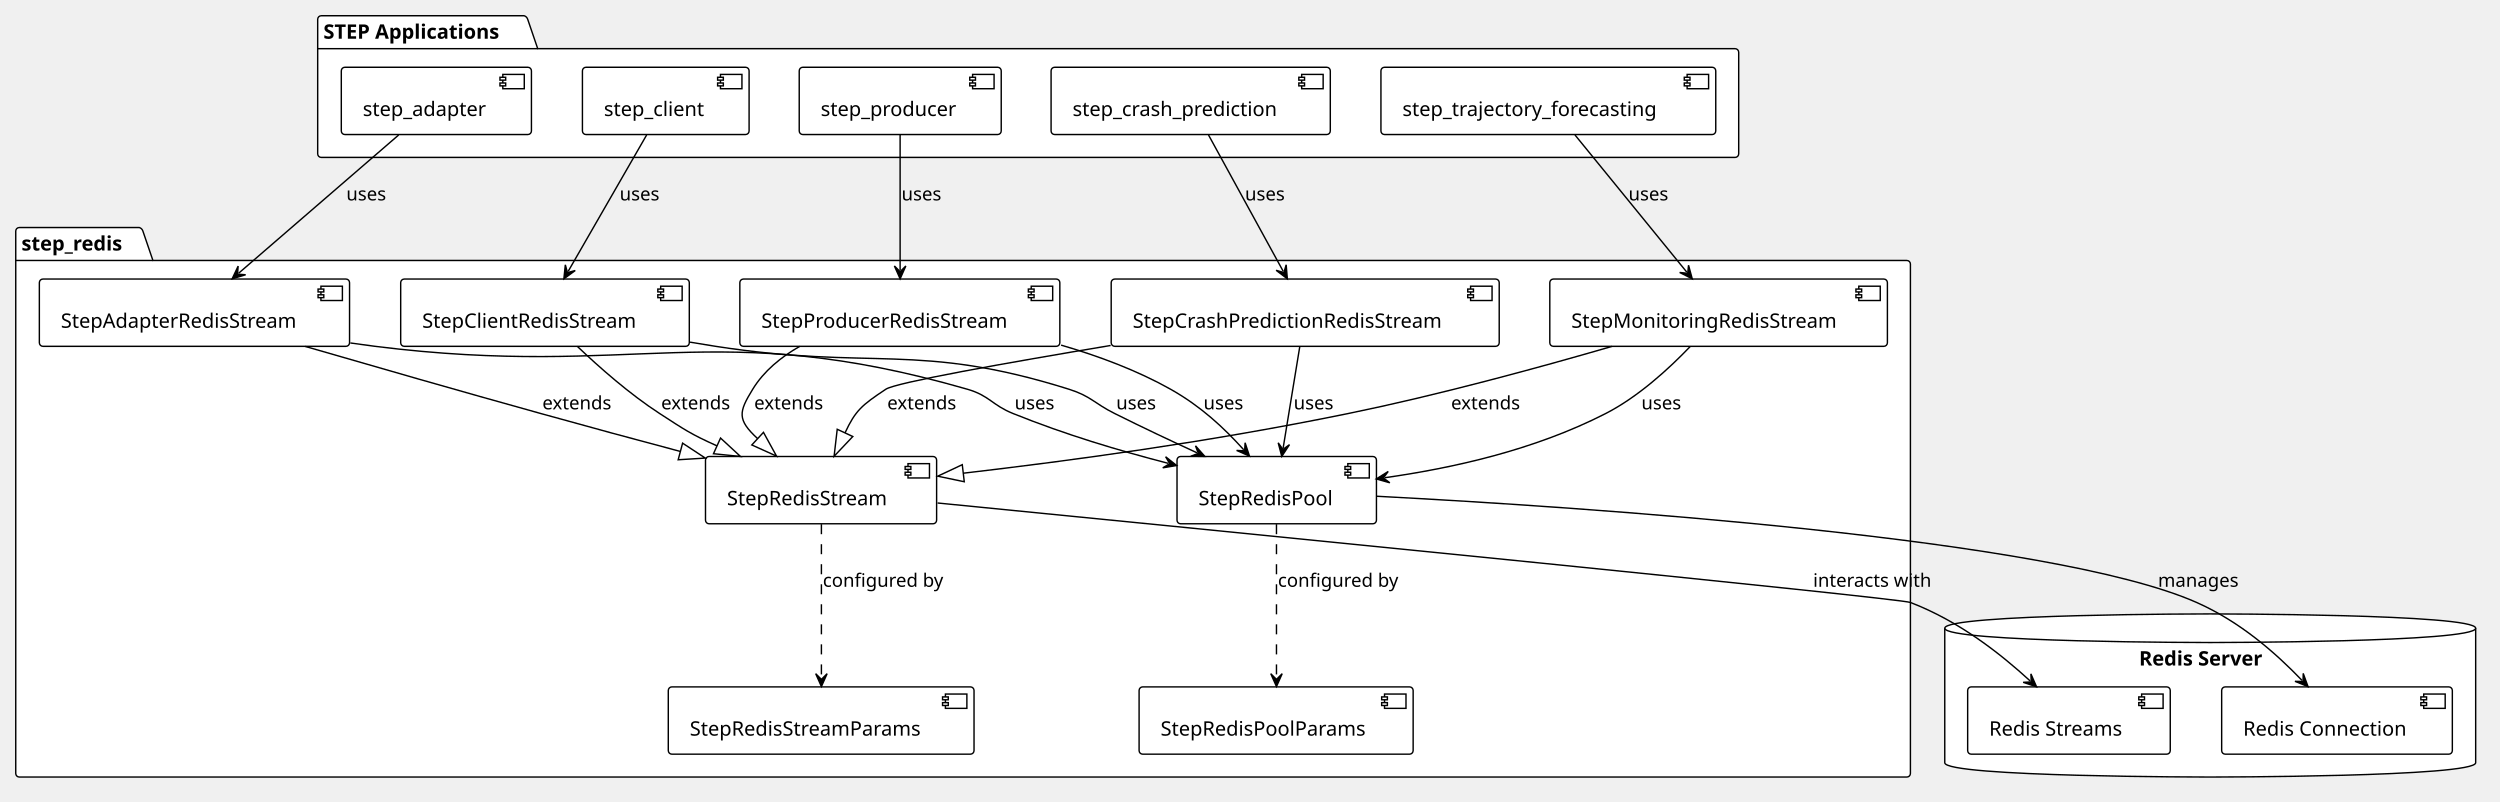
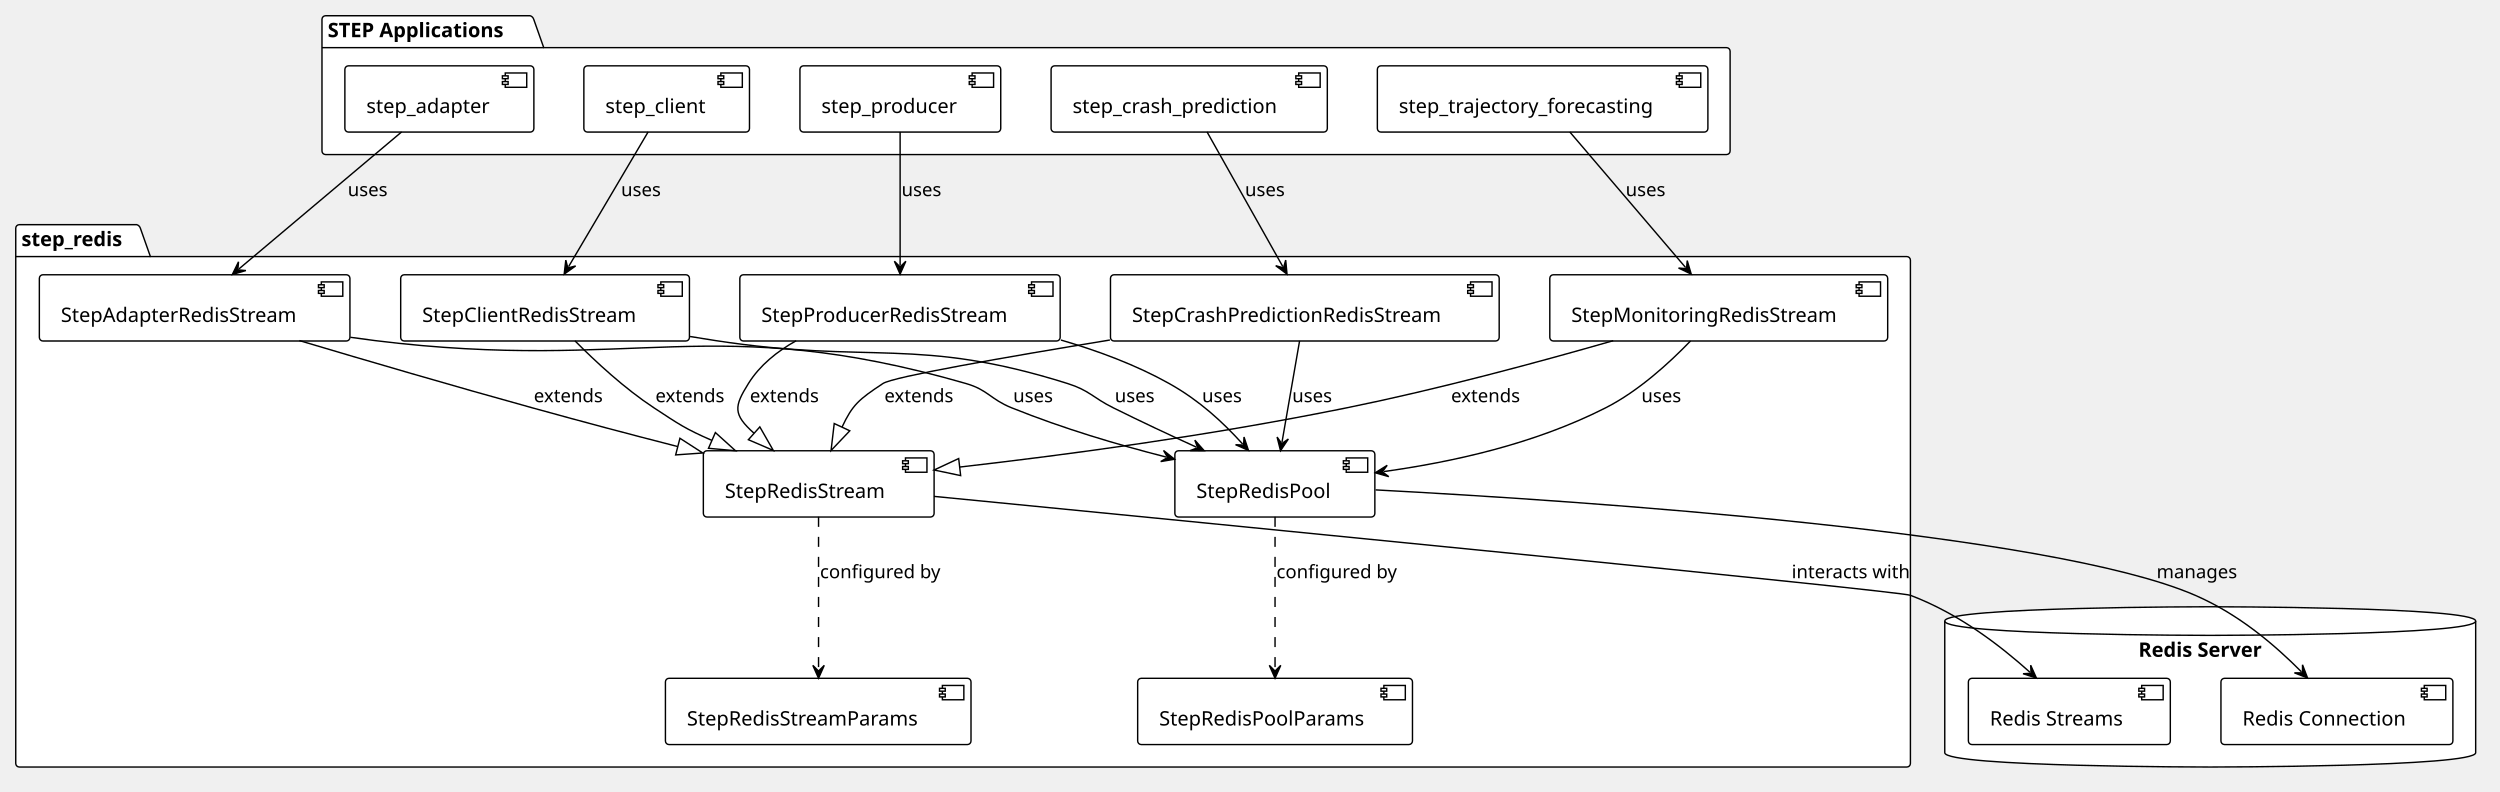
- <svg xmlns="http://www.w3.org/2000/svg" contentStyleType="text/css" data-diagram-type="DESCRIPTION" height="560px" preserveAspectRatio="none" style="width:1747px;height:560px;background:#FFFFFF;" version="1.1" viewBox="0 0 1747 560" width="1747px" zoomAndPan="magnify">
+ <svg xmlns="http://www.w3.org/2000/svg" contentStyleType="text/css" data-diagram-type="DESCRIPTION" height="553px" preserveAspectRatio="none" style="width:1747px;height:553px;background:#FFFFFF;" version="1.1" viewBox="0 0 1747 553" width="1747px" zoomAndPan="magnify">
  <defs />
  <g>
    <g class="cluster" data-qualified-name="STEP Applications" data-source-line="3" id="ent0002">
-       <path d="M224.5,11 L366.259,11 A3.75,3.75 0 0 1 368.759,13.5 L375.759,34.015 L1212.5,34.015 A2.5,2.5 0 0 1 1215,36.515 L1215,107.5 A2.5,2.5 0 0 1 1212.5,110 L224.5,110 A2.5,2.5 0 0 1 222,107.5 L222,13.5 A2.5,2.5 0 0 1 224.5,11" fill="#FFFFFF" style="stroke:#000000;stroke-width:1;" />
-       <line style="stroke:#000000;stroke-width:1;" x1="222" x2="375.759" y1="34.015" y2="34.015" />
-       <text fill="#000000" font-family="Verdana" font-size="14" font-weight="bold" lengthAdjust="spacing" textLength="140.759" x="226" y="27.075">STEP Applications</text>
+       <path d="M227.5,11 L370.462,11 A3.75,3.75 0 0 1 372.962,13.5 L379.962,33.297 L1206.5,33.297 A2.5,2.5 0 0 1 1209,35.797 L1209,105.5 A2.5,2.5 0 0 1 1206.5,108 L227.5,108 A2.5,2.5 0 0 1 225,105.5 L225,13.5 A2.5,2.5 0 0 1 227.5,11" fill="#FFFFFF" style="stroke:#000000;stroke-width:1;" />
+       <line style="stroke:#000000;stroke-width:1;" x1="225" x2="379.962" y1="33.297" y2="33.297" />
+       <text fill="#000000" font-family="Verdana" font-size="14" font-weight="bold" lengthAdjust="spacing" textLength="141.962" x="229" y="25.995">STEP Applications</text>
    </g>
    <g class="cluster" data-qualified-name="step_redis" data-source-line="11" id="ent0008">
-       <path d="M13.5,159 L97.358,159 A3.75,3.75 0 0 1 99.858,161.5 L106.858,182.015 L1332.5,182.015 A2.5,2.5 0 0 1 1335,184.515 L1335,540.5 A2.5,2.5 0 0 1 1332.5,543 L13.5,543 A2.5,2.5 0 0 1 11,540.5 L11,161.5 A2.5,2.5 0 0 1 13.5,159" fill="#FFFFFF" style="stroke:#000000;stroke-width:1;" />
-       <line style="stroke:#000000;stroke-width:1;" x1="11" x2="106.858" y1="182.015" y2="182.015" />
-       <text fill="#000000" font-family="Verdana" font-size="14" font-weight="bold" lengthAdjust="spacing" textLength="82.858" x="15" y="175.075">step_redis</text>
+       <path d="M13.5,157 L95.595,157 A3.75,3.75 0 0 1 98.095,159.5 L105.095,179.297 L1332.5,179.297 A2.5,2.5 0 0 1 1335,181.797 L1335,533.5 A2.5,2.5 0 0 1 1332.5,536 L13.5,536 A2.5,2.5 0 0 1 11,533.5 L11,159.5 A2.5,2.5 0 0 1 13.5,157" fill="#FFFFFF" style="stroke:#000000;stroke-width:1;" />
+       <line style="stroke:#000000;stroke-width:1;" x1="11" x2="105.095" y1="179.297" y2="179.297" />
+       <text fill="#000000" font-family="Verdana" font-size="14" font-weight="bold" lengthAdjust="spacing" textLength="81.095" x="15" y="171.995">step_redis</text>
    </g>
    <g class="cluster" data-qualified-name="Redis Server" data-source-line="23" id="ent0018">
-       <path d="M1359,439 C1359,429 1544.5,429 1544.5,429 C1544.5,429 1730,429 1730,439 L1730,533 C1730,543 1544.5,543 1544.5,543 C1544.5,543 1359,543 1359,533 L1359,439" fill="#FFFFFF" style="stroke:#000000;stroke-width:1;" />
-       <path d="M1359,439 C1359,449 1544.5,449 1544.5,449 C1544.5,449 1730,449 1730,439" fill="none" style="stroke:#000000;stroke-width:1;" />
-       <text fill="#000000" font-family="Verdana" font-size="14" font-weight="bold" lengthAdjust="spacing" textLength="99.47" x="1494.765" y="465.075">Redis Server</text>
+       <path d="M1359,434 C1359,424 1544.5,424 1544.5,424 C1544.5,424 1730,424 1730,434 L1730,526 C1730,536 1544.5,536 1544.5,536 C1544.5,536 1359,536 1359,526 L1359,434" fill="#FFFFFF" style="stroke:#000000;stroke-width:1;" />
+       <path d="M1359,434 C1359,444 1544.5,444 1544.5,444 C1544.5,444 1730,444 1730,434" fill="none" style="stroke:#000000;stroke-width:1;" />
+       <text fill="#000000" font-family="Verdana" font-size="14" font-weight="bold" lengthAdjust="spacing" textLength="100.311" x="1494.345" y="458.995">Redis Server</text>
    </g>
    <g class="entity" data-qualified-name="STEP Applications.step_adapter" data-source-line="4" id="ent0003">
-       <rect fill="#FFFFFF" height="47.015" rx="2.5" ry="2.5" style="stroke:#000000;stroke-width:1;" width="132.866" x="238.5" y="47" />
-       <rect fill="#FFFFFF" height="10" style="stroke:#000000;stroke-width:1;" width="15" x="351.366" y="52" />
-       <rect fill="#FFFFFF" height="2" style="stroke:#000000;stroke-width:1;" width="4" x="349.366" y="54" />
-       <rect fill="#FFFFFF" height="2" style="stroke:#000000;stroke-width:1;" width="4" x="349.366" y="58" />
-       <text fill="#000000" font-family="Verdana" font-size="14" lengthAdjust="spacing" textLength="92.866" x="253.5" y="81.075">step_adapter</text>
+       <rect fill="#FFFFFF" height="46.297" rx="2.5" ry="2.5" style="stroke:#000000;stroke-width:1;" width="132.073" x="241" y="46" />
+       <rect fill="#FFFFFF" height="10" style="stroke:#000000;stroke-width:1;" width="15" x="353.073" y="51" />
+       <rect fill="#FFFFFF" height="2" style="stroke:#000000;stroke-width:1;" width="4" x="351.073" y="53" />
+       <rect fill="#FFFFFF" height="2" style="stroke:#000000;stroke-width:1;" width="4" x="351.073" y="57" />
+       <text fill="#000000" font-family="Verdana" font-size="14" lengthAdjust="spacing" textLength="92.073" x="256" y="78.995">step_adapter</text>
    </g>
    <g class="entity" data-qualified-name="STEP Applications.step_client" data-source-line="5" id="ent0004">
-       <rect fill="#FFFFFF" height="47.015" rx="2.5" ry="2.5" style="stroke:#000000;stroke-width:1;" width="116.467" x="407" y="47" />
-       <rect fill="#FFFFFF" height="10" style="stroke:#000000;stroke-width:1;" width="15" x="503.467" y="52" />
-       <rect fill="#FFFFFF" height="2" style="stroke:#000000;stroke-width:1;" width="4" x="501.467" y="54" />
-       <rect fill="#FFFFFF" height="2" style="stroke:#000000;stroke-width:1;" width="4" x="501.467" y="58" />
-       <text fill="#000000" font-family="Verdana" font-size="14" lengthAdjust="spacing" textLength="76.467" x="422" y="81.075">step_client</text>
+       <rect fill="#FFFFFF" height="46.297" rx="2.5" ry="2.5" style="stroke:#000000;stroke-width:1;" width="115.735" x="408" y="46" />
+       <rect fill="#FFFFFF" height="10" style="stroke:#000000;stroke-width:1;" width="15" x="503.735" y="51" />
+       <rect fill="#FFFFFF" height="2" style="stroke:#000000;stroke-width:1;" width="4" x="501.735" y="53" />
+       <rect fill="#FFFFFF" height="2" style="stroke:#000000;stroke-width:1;" width="4" x="501.735" y="57" />
+       <text fill="#000000" font-family="Verdana" font-size="14" lengthAdjust="spacing" textLength="75.735" x="423" y="78.995">step_client</text>
    </g>
    <g class="entity" data-qualified-name="STEP Applications.step_producer" data-source-line="6" id="ent0005">
-       <rect fill="#FFFFFF" height="47.015" rx="2.5" ry="2.5" style="stroke:#000000;stroke-width:1;" width="141.158" x="558.5" y="47" />
-       <rect fill="#FFFFFF" height="10" style="stroke:#000000;stroke-width:1;" width="15" x="679.658" y="52" />
-       <rect fill="#FFFFFF" height="2" style="stroke:#000000;stroke-width:1;" width="4" x="677.658" y="54" />
-       <rect fill="#FFFFFF" height="2" style="stroke:#000000;stroke-width:1;" width="4" x="677.658" y="58" />
-       <text fill="#000000" font-family="Verdana" font-size="14" lengthAdjust="spacing" textLength="101.158" x="573.5" y="81.075">step_producer</text>
+       <rect fill="#FFFFFF" height="46.297" rx="2.5" ry="2.5" style="stroke:#000000;stroke-width:1;" width="140.317" x="559" y="46" />
+       <rect fill="#FFFFFF" height="10" style="stroke:#000000;stroke-width:1;" width="15" x="679.317" y="51" />
+       <rect fill="#FFFFFF" height="2" style="stroke:#000000;stroke-width:1;" width="4" x="677.317" y="53" />
+       <rect fill="#FFFFFF" height="2" style="stroke:#000000;stroke-width:1;" width="4" x="677.317" y="57" />
+       <text fill="#000000" font-family="Verdana" font-size="14" lengthAdjust="spacing" textLength="100.317" x="574" y="78.995">step_producer</text>
    </g>
    <g class="entity" data-qualified-name="STEP Applications.step_crash_prediction" data-source-line="7" id="ent0006">
-       <rect fill="#FFFFFF" height="47.015" rx="2.5" ry="2.5" style="stroke:#000000;stroke-width:1;" width="195.114" x="734.5" y="47" />
-       <rect fill="#FFFFFF" height="10" style="stroke:#000000;stroke-width:1;" width="15" x="909.614" y="52" />
-       <rect fill="#FFFFFF" height="2" style="stroke:#000000;stroke-width:1;" width="4" x="907.614" y="54" />
-       <rect fill="#FFFFFF" height="2" style="stroke:#000000;stroke-width:1;" width="4" x="907.614" y="58" />
-       <text fill="#000000" font-family="Verdana" font-size="14" lengthAdjust="spacing" textLength="155.114" x="749.5" y="81.075">step_crash_prediction</text>
+       <rect fill="#FFFFFF" height="46.297" rx="2.5" ry="2.5" style="stroke:#000000;stroke-width:1;" width="193.029" x="734.5" y="46" />
+       <rect fill="#FFFFFF" height="10" style="stroke:#000000;stroke-width:1;" width="15" x="907.529" y="51" />
+       <rect fill="#FFFFFF" height="2" style="stroke:#000000;stroke-width:1;" width="4" x="905.529" y="53" />
+       <rect fill="#FFFFFF" height="2" style="stroke:#000000;stroke-width:1;" width="4" x="905.529" y="57" />
+       <text fill="#000000" font-family="Verdana" font-size="14" lengthAdjust="spacing" textLength="153.029" x="749.5" y="78.995">step_crash_prediction</text>
    </g>
    <g class="entity" data-qualified-name="STEP Applications.step_trajectory_forecasting" data-source-line="8" id="ent0007">
-       <rect fill="#FFFFFF" height="47.015" rx="2.5" ry="2.5" style="stroke:#000000;stroke-width:1;" width="233.97" x="965" y="47" />
-       <rect fill="#FFFFFF" height="10" style="stroke:#000000;stroke-width:1;" width="15" x="1178.97" y="52" />
-       <rect fill="#FFFFFF" height="2" style="stroke:#000000;stroke-width:1;" width="4" x="1176.97" y="54" />
-       <rect fill="#FFFFFF" height="2" style="stroke:#000000;stroke-width:1;" width="4" x="1176.97" y="58" />
-       <text fill="#000000" font-family="Verdana" font-size="14" lengthAdjust="spacing" textLength="193.97" x="980" y="81.075">step_trajectory_forecasting</text>
+       <rect fill="#FFFFFF" height="46.297" rx="2.5" ry="2.5" style="stroke:#000000;stroke-width:1;" width="230.976" x="962.5" y="46" />
+       <rect fill="#FFFFFF" height="10" style="stroke:#000000;stroke-width:1;" width="15" x="1173.476" y="51" />
+       <rect fill="#FFFFFF" height="2" style="stroke:#000000;stroke-width:1;" width="4" x="1171.476" y="53" />
+       <rect fill="#FFFFFF" height="2" style="stroke:#000000;stroke-width:1;" width="4" x="1171.476" y="57" />
+       <text fill="#000000" font-family="Verdana" font-size="14" lengthAdjust="spacing" textLength="190.976" x="977.5" y="78.995">step_trajectory_forecasting</text>
    </g>
    <g class="entity" data-qualified-name="step_redis.Pool" data-source-line="12" id="ent0009">
-       <rect fill="#FFFFFF" height="47.015" rx="2.5" ry="2.5" style="stroke:#000000;stroke-width:1;" width="139.36" x="822.5" y="319" />
-       <rect fill="#FFFFFF" height="10" style="stroke:#000000;stroke-width:1;" width="15" x="941.86" y="324" />
-       <rect fill="#FFFFFF" height="2" style="stroke:#000000;stroke-width:1;" width="4" x="939.86" y="326" />
-       <rect fill="#FFFFFF" height="2" style="stroke:#000000;stroke-width:1;" width="4" x="939.86" y="330" />
-       <text fill="#000000" font-family="Verdana" font-size="14" lengthAdjust="spacing" textLength="99.36" x="837.5" y="353.075">StepRedisPool</text>
+       <rect fill="#FFFFFF" height="46.297" rx="2.5" ry="2.5" style="stroke:#000000;stroke-width:1;" width="139.75" x="821" y="315" />
+       <rect fill="#FFFFFF" height="10" style="stroke:#000000;stroke-width:1;" width="15" x="940.75" y="320" />
+       <rect fill="#FFFFFF" height="2" style="stroke:#000000;stroke-width:1;" width="4" x="938.75" y="322" />
+       <rect fill="#FFFFFF" height="2" style="stroke:#000000;stroke-width:1;" width="4" x="938.75" y="326" />
+       <text fill="#000000" font-family="Verdana" font-size="14" lengthAdjust="spacing" textLength="99.75" x="836" y="347.995">StepRedisPool</text>
    </g>
    <g class="entity" data-qualified-name="step_redis.PoolParams" data-source-line="13" id="ent0010">
-       <rect fill="#FFFFFF" height="47.015" rx="2.5" ry="2.5" style="stroke:#000000;stroke-width:1;" width="191.505" x="796" y="480" />
-       <rect fill="#FFFFFF" height="10" style="stroke:#000000;stroke-width:1;" width="15" x="967.505" y="485" />
-       <rect fill="#FFFFFF" height="2" style="stroke:#000000;stroke-width:1;" width="4" x="965.505" y="487" />
-       <rect fill="#FFFFFF" height="2" style="stroke:#000000;stroke-width:1;" width="4" x="965.505" y="491" />
-       <text fill="#000000" font-family="Verdana" font-size="14" lengthAdjust="spacing" textLength="151.505" x="811" y="514.075">StepRedisPoolParams</text>
+       <rect fill="#FFFFFF" height="46.297" rx="2.5" ry="2.5" style="stroke:#000000;stroke-width:1;" width="192.038" x="795" y="474" />
+       <rect fill="#FFFFFF" height="10" style="stroke:#000000;stroke-width:1;" width="15" x="967.038" y="479" />
+       <rect fill="#FFFFFF" height="2" style="stroke:#000000;stroke-width:1;" width="4" x="965.038" y="481" />
+       <rect fill="#FFFFFF" height="2" style="stroke:#000000;stroke-width:1;" width="4" x="965.038" y="485" />
+       <text fill="#000000" font-family="Verdana" font-size="14" lengthAdjust="spacing" textLength="152.038" x="810" y="506.995">StepRedisPoolParams</text>
    </g>
    <g class="entity" data-qualified-name="step_redis.BaseStream" data-source-line="14" id="ent0011">
-       <rect fill="#FFFFFF" height="47.015" rx="2.5" ry="2.5" style="stroke:#000000;stroke-width:1;" width="161.509" x="493" y="319" />
-       <rect fill="#FFFFFF" height="10" style="stroke:#000000;stroke-width:1;" width="15" x="634.509" y="324" />
-       <rect fill="#FFFFFF" height="2" style="stroke:#000000;stroke-width:1;" width="4" x="632.509" y="326" />
-       <rect fill="#FFFFFF" height="2" style="stroke:#000000;stroke-width:1;" width="4" x="632.509" y="330" />
-       <text fill="#000000" font-family="Verdana" font-size="14" lengthAdjust="spacing" textLength="121.509" x="508" y="353.075">StepRedisStream</text>
+       <rect fill="#FFFFFF" height="46.297" rx="2.5" ry="2.5" style="stroke:#000000;stroke-width:1;" width="161.249" x="491.5" y="315" />
+       <rect fill="#FFFFFF" height="10" style="stroke:#000000;stroke-width:1;" width="15" x="632.749" y="320" />
+       <rect fill="#FFFFFF" height="2" style="stroke:#000000;stroke-width:1;" width="4" x="630.749" y="322" />
+       <rect fill="#FFFFFF" height="2" style="stroke:#000000;stroke-width:1;" width="4" x="630.749" y="326" />
+       <text fill="#000000" font-family="Verdana" font-size="14" lengthAdjust="spacing" textLength="121.249" x="506.5" y="347.995">StepRedisStream</text>
    </g>
    <g class="entity" data-qualified-name="step_redis.StreamParams" data-source-line="15" id="ent0012">
-       <rect fill="#FFFFFF" height="47.015" rx="2.5" ry="2.5" style="stroke:#000000;stroke-width:1;" width="213.653" x="467" y="480" />
-       <rect fill="#FFFFFF" height="10" style="stroke:#000000;stroke-width:1;" width="15" x="660.653" y="485" />
-       <rect fill="#FFFFFF" height="2" style="stroke:#000000;stroke-width:1;" width="4" x="658.653" y="487" />
-       <rect fill="#FFFFFF" height="2" style="stroke:#000000;stroke-width:1;" width="4" x="658.653" y="491" />
-       <text fill="#000000" font-family="Verdana" font-size="14" lengthAdjust="spacing" textLength="173.653" x="482" y="514.075">StepRedisStreamParams</text>
+       <rect fill="#FFFFFF" height="46.297" rx="2.5" ry="2.5" style="stroke:#000000;stroke-width:1;" width="213.537" x="465" y="474" />
+       <rect fill="#FFFFFF" height="10" style="stroke:#000000;stroke-width:1;" width="15" x="658.537" y="479" />
+       <rect fill="#FFFFFF" height="2" style="stroke:#000000;stroke-width:1;" width="4" x="656.537" y="481" />
+       <rect fill="#FFFFFF" height="2" style="stroke:#000000;stroke-width:1;" width="4" x="656.537" y="485" />
+       <text fill="#000000" font-family="Verdana" font-size="14" lengthAdjust="spacing" textLength="173.537" x="480" y="506.995">StepRedisStreamParams</text>
    </g>
    <g class="entity" data-qualified-name="step_redis.AdapterStream" data-source-line="16" id="ent0013">
-       <rect fill="#FFFFFF" height="47.015" rx="2.5" ry="2.5" style="stroke:#000000;stroke-width:1;" width="216.764" x="27.5" y="195" />
-       <rect fill="#FFFFFF" height="10" style="stroke:#000000;stroke-width:1;" width="15" x="224.264" y="200" />
-       <rect fill="#FFFFFF" height="2" style="stroke:#000000;stroke-width:1;" width="4" x="222.264" y="202" />
-       <rect fill="#FFFFFF" height="2" style="stroke:#000000;stroke-width:1;" width="4" x="222.264" y="206" />
-       <text fill="#000000" font-family="Verdana" font-size="14" lengthAdjust="spacing" textLength="176.764" x="42.5" y="229.075">StepAdapterRedisStream</text>
+       <rect fill="#FFFFFF" height="46.297" rx="2.5" ry="2.5" style="stroke:#000000;stroke-width:1;" width="217.037" x="27.5" y="192" />
+       <rect fill="#FFFFFF" height="10" style="stroke:#000000;stroke-width:1;" width="15" x="224.537" y="197" />
+       <rect fill="#FFFFFF" height="2" style="stroke:#000000;stroke-width:1;" width="4" x="222.537" y="199" />
+       <rect fill="#FFFFFF" height="2" style="stroke:#000000;stroke-width:1;" width="4" x="222.537" y="203" />
+       <text fill="#000000" font-family="Verdana" font-size="14" lengthAdjust="spacing" textLength="177.037" x="42.5" y="224.995">StepAdapterRedisStream</text>
    </g>
    <g class="entity" data-qualified-name="step_redis.ClientStream" data-source-line="17" id="ent0014">
-       <rect fill="#FFFFFF" height="47.015" rx="2.5" ry="2.5" style="stroke:#000000;stroke-width:1;" width="201.684" x="280" y="195" />
-       <rect fill="#FFFFFF" height="10" style="stroke:#000000;stroke-width:1;" width="15" x="461.684" y="200" />
-       <rect fill="#FFFFFF" height="2" style="stroke:#000000;stroke-width:1;" width="4" x="459.684" y="202" />
-       <rect fill="#FFFFFF" height="2" style="stroke:#000000;stroke-width:1;" width="4" x="459.684" y="206" />
-       <text fill="#000000" font-family="Verdana" font-size="14" lengthAdjust="spacing" textLength="161.684" x="295" y="229.075">StepClientRedisStream</text>
+       <rect fill="#FFFFFF" height="46.297" rx="2.5" ry="2.5" style="stroke:#000000;stroke-width:1;" width="201.779" x="280" y="192" />
+       <rect fill="#FFFFFF" height="10" style="stroke:#000000;stroke-width:1;" width="15" x="461.779" y="197" />
+       <rect fill="#FFFFFF" height="2" style="stroke:#000000;stroke-width:1;" width="4" x="459.779" y="199" />
+       <rect fill="#FFFFFF" height="2" style="stroke:#000000;stroke-width:1;" width="4" x="459.779" y="203" />
+       <text fill="#000000" font-family="Verdana" font-size="14" lengthAdjust="spacing" textLength="161.779" x="295" y="224.995">StepClientRedisStream</text>
    </g>
    <g class="entity" data-qualified-name="step_redis.ProducerStream" data-source-line="18" id="ent0015">
-       <rect fill="#FFFFFF" height="47.015" rx="2.5" ry="2.5" style="stroke:#000000;stroke-width:1;" width="223.613" x="517" y="195" />
-       <rect fill="#FFFFFF" height="10" style="stroke:#000000;stroke-width:1;" width="15" x="720.613" y="200" />
-       <rect fill="#FFFFFF" height="2" style="stroke:#000000;stroke-width:1;" width="4" x="718.613" y="202" />
-       <rect fill="#FFFFFF" height="2" style="stroke:#000000;stroke-width:1;" width="4" x="718.613" y="206" />
-       <text fill="#000000" font-family="Verdana" font-size="14" lengthAdjust="spacing" textLength="183.613" x="532" y="229.075">StepProducerRedisStream</text>
+       <rect fill="#FFFFFF" height="46.297" rx="2.5" ry="2.5" style="stroke:#000000;stroke-width:1;" width="223.839" x="517" y="192" />
+       <rect fill="#FFFFFF" height="10" style="stroke:#000000;stroke-width:1;" width="15" x="720.839" y="197" />
+       <rect fill="#FFFFFF" height="2" style="stroke:#000000;stroke-width:1;" width="4" x="718.839" y="199" />
+       <rect fill="#FFFFFF" height="2" style="stroke:#000000;stroke-width:1;" width="4" x="718.839" y="203" />
+       <text fill="#000000" font-family="Verdana" font-size="14" lengthAdjust="spacing" textLength="183.839" x="532" y="224.995">StepProducerRedisStream</text>
    </g>
    <g class="entity" data-qualified-name="step_redis.CrashStream" data-source-line="19" id="ent0016">
-       <rect fill="#FFFFFF" height="47.015" rx="2.5" ry="2.5" style="stroke:#000000;stroke-width:1;" width="271.15" x="776.5" y="195" />
-       <rect fill="#FFFFFF" height="10" style="stroke:#000000;stroke-width:1;" width="15" x="1027.65" y="200" />
-       <rect fill="#FFFFFF" height="2" style="stroke:#000000;stroke-width:1;" width="4" x="1025.65" y="202" />
-       <rect fill="#FFFFFF" height="2" style="stroke:#000000;stroke-width:1;" width="4" x="1025.65" y="206" />
-       <text fill="#000000" font-family="Verdana" font-size="14" lengthAdjust="spacing" textLength="231.15" x="791.5" y="229.075">StepCrashPredictionRedisStream</text>
+       <rect fill="#FFFFFF" height="46.297" rx="2.5" ry="2.5" style="stroke:#000000;stroke-width:1;" width="271.629" x="776" y="192" />
+       <rect fill="#FFFFFF" height="10" style="stroke:#000000;stroke-width:1;" width="15" x="1027.629" y="197" />
+       <rect fill="#FFFFFF" height="2" style="stroke:#000000;stroke-width:1;" width="4" x="1025.629" y="199" />
+       <rect fill="#FFFFFF" height="2" style="stroke:#000000;stroke-width:1;" width="4" x="1025.629" y="203" />
+       <text fill="#000000" font-family="Verdana" font-size="14" lengthAdjust="spacing" textLength="231.629" x="791" y="224.995">StepCrashPredictionRedisStream</text>
    </g>
    <g class="entity" data-qualified-name="step_redis.MonitoringStream" data-source-line="20" id="ent0017">
-       <rect fill="#FFFFFF" height="47.015" rx="2.5" ry="2.5" style="stroke:#000000;stroke-width:1;" width="235.918" x="1083" y="195" />
-       <rect fill="#FFFFFF" height="10" style="stroke:#000000;stroke-width:1;" width="15" x="1298.918" y="200" />
-       <rect fill="#FFFFFF" height="2" style="stroke:#000000;stroke-width:1;" width="4" x="1296.918" y="202" />
-       <rect fill="#FFFFFF" height="2" style="stroke:#000000;stroke-width:1;" width="4" x="1296.918" y="206" />
-       <text fill="#000000" font-family="Verdana" font-size="14" lengthAdjust="spacing" textLength="195.918" x="1098" y="229.075">StepMonitoringRedisStream</text>
+       <rect fill="#FFFFFF" height="46.297" rx="2.5" ry="2.5" style="stroke:#000000;stroke-width:1;" width="236.116" x="1083" y="192" />
+       <rect fill="#FFFFFF" height="10" style="stroke:#000000;stroke-width:1;" width="15" x="1299.116" y="197" />
+       <rect fill="#FFFFFF" height="2" style="stroke:#000000;stroke-width:1;" width="4" x="1297.116" y="199" />
+       <rect fill="#FFFFFF" height="2" style="stroke:#000000;stroke-width:1;" width="4" x="1297.116" y="203" />
+       <text fill="#000000" font-family="Verdana" font-size="14" lengthAdjust="spacing" textLength="196.116" x="1098" y="224.995">StepMonitoringRedisStream</text>
    </g>
    <g class="entity" data-qualified-name="Redis Server.RedisStreams" data-source-line="24" id="ent0019">
-       <rect fill="#FFFFFF" height="47.015" rx="2.5" ry="2.5" style="stroke:#000000;stroke-width:1;" width="141.575" x="1375" y="480" />
-       <rect fill="#FFFFFF" height="10" style="stroke:#000000;stroke-width:1;" width="15" x="1496.575" y="485" />
-       <rect fill="#FFFFFF" height="2" style="stroke:#000000;stroke-width:1;" width="4" x="1494.575" y="487" />
-       <rect fill="#FFFFFF" height="2" style="stroke:#000000;stroke-width:1;" width="4" x="1494.575" y="491" />
-       <text fill="#000000" font-family="Verdana" font-size="14" lengthAdjust="spacing" textLength="101.575" x="1390" y="514.075">Redis Streams</text>
+       <rect fill="#FFFFFF" height="46.297" rx="2.5" ry="2.5" style="stroke:#000000;stroke-width:1;" width="141.117" x="1375.5" y="474" />
+       <rect fill="#FFFFFF" height="10" style="stroke:#000000;stroke-width:1;" width="15" x="1496.617" y="479" />
+       <rect fill="#FFFFFF" height="2" style="stroke:#000000;stroke-width:1;" width="4" x="1494.617" y="481" />
+       <rect fill="#FFFFFF" height="2" style="stroke:#000000;stroke-width:1;" width="4" x="1494.617" y="485" />
+       <text fill="#000000" font-family="Verdana" font-size="14" lengthAdjust="spacing" textLength="101.117" x="1390.5" y="506.995">Redis Streams</text>
    </g>
    <g class="entity" data-qualified-name="Redis Server.RedisConnection" data-source-line="25" id="ent0020">
-       <rect fill="#FFFFFF" height="47.015" rx="2.5" ry="2.5" style="stroke:#000000;stroke-width:1;" width="161.194" x="1552.5" y="480" />
-       <rect fill="#FFFFFF" height="10" style="stroke:#000000;stroke-width:1;" width="15" x="1693.694" y="485" />
-       <rect fill="#FFFFFF" height="2" style="stroke:#000000;stroke-width:1;" width="4" x="1691.694" y="487" />
-       <rect fill="#FFFFFF" height="2" style="stroke:#000000;stroke-width:1;" width="4" x="1691.694" y="491" />
-       <text fill="#000000" font-family="Verdana" font-size="14" lengthAdjust="spacing" textLength="121.194" x="1567.5" y="514.075">Redis Connection</text>
+       <rect fill="#FFFFFF" height="46.297" rx="2.5" ry="2.5" style="stroke:#000000;stroke-width:1;" width="162.076" x="1552" y="474" />
+       <rect fill="#FFFFFF" height="10" style="stroke:#000000;stroke-width:1;" width="15" x="1694.076" y="479" />
+       <rect fill="#FFFFFF" height="2" style="stroke:#000000;stroke-width:1;" width="4" x="1692.076" y="481" />
+       <rect fill="#FFFFFF" height="2" style="stroke:#000000;stroke-width:1;" width="4" x="1692.076" y="485" />
+       <text fill="#000000" font-family="Verdana" font-size="14" lengthAdjust="spacing" textLength="122.076" x="1567" y="506.995">Redis Connection</text>
    </g>
    <g class="link" data-entity-1="ent0003" data-entity-2="ent0013" data-link-type="dependency" data-source-line="28" id="lnk21">
-       <path d="M278.59,94.31 C246.84,121.74 198.43,163.568 166.76,190.928" fill="none" id="step_adapter-to-AdapterStream" style="stroke:#000000;stroke-width:1;" />
-       <polygon fill="#000000" points="162.22,194.85,171.645,191.993,166.004,191.581,166.416,185.94,162.22,194.85" style="stroke:#000000;stroke-width:1;" />
-       <text fill="#000000" font-family="Verdana" font-size="13" lengthAdjust="spacing" textLength="29.517" x="242" y="140.07">uses</text>
+       <path d="M280.66,92.18 C248.52,119.24 199.11,160.856 166.96,187.925" fill="none" id="step_adapter-to-AdapterStream" style="stroke:#000000;stroke-width:1;" />
+       <polygon fill="#000000" points="162.37,191.79,171.831,189.053,166.195,188.57,166.678,182.933,162.37,191.79" style="stroke:#000000;stroke-width:1;" />
+       <text fill="#000000" font-family="Verdana" font-size="13" lengthAdjust="spacing" textLength="29.783" x="243" y="137.067">uses</text>
    </g>
    <g class="link" data-entity-1="ent0004" data-entity-2="ent0014" data-link-type="dependency" data-source-line="29" id="lnk22">
-       <path d="M451.88,94.31 C436.09,121.74 412.762,162.289 397.022,189.649" fill="none" id="step_client-to-ClientStream" style="stroke:#000000;stroke-width:1;" />
-       <polygon fill="#000000" points="394.03,194.85,401.985,189.043,396.523,190.516,395.051,185.054,394.03,194.85" style="stroke:#000000;stroke-width:1;" />
-       <text fill="#000000" font-family="Verdana" font-size="13" lengthAdjust="spacing" textLength="29.517" x="433" y="140.07">uses</text>
+       <path d="M452.91,92.18 C436.98,119.17 413.3,159.283 397.3,186.383" fill="none" id="step_client-to-ClientStream" style="stroke:#000000;stroke-width:1;" />
+       <polygon fill="#000000" points="394.25,191.55,402.27,185.834,396.792,187.244,395.381,181.766,394.25,191.55" style="stroke:#000000;stroke-width:1;" />
+       <text fill="#000000" font-family="Verdana" font-size="13" lengthAdjust="spacing" textLength="29.783" x="434" y="137.067">uses</text>
    </g>
    <g class="link" data-entity-1="ent0005" data-entity-2="ent0015" data-link-type="dependency" data-source-line="30" id="lnk23">
-       <path d="M629,94.31 C629,121.74 629,161.49 629,188.85" fill="none" id="step_producer-to-ProducerStream" style="stroke:#000000;stroke-width:1;" />
-       <polygon fill="#000000" points="629,194.85,633,185.85,629,189.85,625,185.85,629,194.85" style="stroke:#000000;stroke-width:1;" />
-       <text fill="#000000" font-family="Verdana" font-size="13" lengthAdjust="spacing" textLength="29.517" x="630" y="140.07">uses</text>
+       <path d="M629,92.18 C629,119.17 629,158.45 629,185.55" fill="none" id="step_producer-to-ProducerStream" style="stroke:#000000;stroke-width:1;" />
+       <polygon fill="#000000" points="629,191.55,633,182.55,629,186.55,625,182.55,629,191.55" style="stroke:#000000;stroke-width:1;" />
+       <text fill="#000000" font-family="Verdana" font-size="13" lengthAdjust="spacing" textLength="29.783" x="630" y="137.067">uses</text>
    </g>
    <g class="link" data-entity-1="ent0006" data-entity-2="ent0016" data-link-type="dependency" data-source-line="31" id="lnk24">
-       <path d="M844.5,94.31 C859.53,121.74 881.717,162.228 896.707,189.588" fill="none" id="step_crash_prediction-to-CrashStream" style="stroke:#000000;stroke-width:1;" />
-       <polygon fill="#000000" points="899.59,194.85,898.774,185.035,897.188,190.465,891.758,188.879,899.59,194.85" style="stroke:#000000;stroke-width:1;" />
-       <text fill="#000000" font-family="Verdana" font-size="13" lengthAdjust="spacing" textLength="29.517" x="870" y="140.07">uses</text>
+       <path d="M843.48,92.18 C858.66,119.17 881.189,159.22 896.429,186.32" fill="none" id="step_crash_prediction-to-CrashStream" style="stroke:#000000;stroke-width:1;" />
+       <polygon fill="#000000" points="899.37,191.55,898.445,181.745,896.919,187.192,891.472,185.666,899.37,191.55" style="stroke:#000000;stroke-width:1;" />
+       <text fill="#000000" font-family="Verdana" font-size="13" lengthAdjust="spacing" textLength="29.783" x="870" y="137.067">uses</text>
    </g>
    <g class="link" data-entity-1="ent0007" data-entity-2="ent0017" data-link-type="dependency" data-source-line="32" id="lnk25">
-       <path d="M1100.59,94.31 C1122.95,121.74 1156.449,162.839 1178.749,190.199" fill="none" id="step_trajectory_forecasting-to-MonitoringStream" style="stroke:#000000;stroke-width:1;" />
-       <polygon fill="#000000" points="1182.54,194.85,1179.955,185.347,1179.381,190.974,1173.753,190.401,1182.54,194.85" style="stroke:#000000;stroke-width:1;" />
-       <text fill="#000000" font-family="Verdana" font-size="13" lengthAdjust="spacing" textLength="29.517" x="1138" y="140.07">uses</text>
+       <path d="M1096.95,92.18 C1120,119.17 1154.783,159.888 1177.933,186.988" fill="none" id="step_trajectory_forecasting-to-MonitoringStream" style="stroke:#000000;stroke-width:1;" />
+       <polygon fill="#000000" points="1181.83,191.55,1179.026,182.109,1178.582,187.748,1172.943,187.305,1181.83,191.55" style="stroke:#000000;stroke-width:1;" />
+       <text fill="#000000" font-family="Verdana" font-size="13" lengthAdjust="spacing" textLength="29.783" x="1136" y="137.067">uses</text>
    </g>
    <g class="link" data-entity-1="ent0009" data-entity-2="ent0010" data-link-type="dependency" data-source-line="34" id="lnk26">
-       <path d="M892,366.28 C892,396.51 892,443.56 892,473.76" fill="none" id="Pool-to-PoolParams" style="stroke:#000000;stroke-width:1;stroke-dasharray:7,7;" />
-       <polygon fill="#000000" points="892,479.76,896,470.76,892,474.76,888,470.76,892,479.76" style="stroke:#000000;stroke-width:1;" />
-       <text fill="#000000" font-family="Verdana" font-size="13" lengthAdjust="spacing" textLength="89.108" x="893" y="410.07">configured by</text>
+       <path d="M891,361.16 C891,391.08 891,438.09 891,467.95" fill="none" id="Pool-to-PoolParams" style="stroke:#000000;stroke-width:1;stroke-dasharray:7,7;" />
+       <polygon fill="#000000" points="891,473.95,895,464.95,891,468.95,887,464.95,891,473.95" style="stroke:#000000;stroke-width:1;" />
+       <text fill="#000000" font-family="Verdana" font-size="13" lengthAdjust="spacing" textLength="89.692" x="892" y="404.067">configured by</text>
    </g>
    <g class="link" data-entity-1="ent0011" data-entity-2="ent0012" data-link-type="dependency" data-source-line="35" id="lnk27">
-       <path d="M574,366.28 C574,396.51 574,443.56 574,473.76" fill="none" id="BaseStream-to-StreamParams" style="stroke:#000000;stroke-width:1;stroke-dasharray:7,7;" />
-       <polygon fill="#000000" points="574,479.76,578,470.76,574,474.76,570,470.76,574,479.76" style="stroke:#000000;stroke-width:1;" />
-       <text fill="#000000" font-family="Verdana" font-size="13" lengthAdjust="spacing" textLength="89.108" x="575" y="410.07">configured by</text>
+       <path d="M572,361.16 C572,391.08 572,438.09 572,467.95" fill="none" id="BaseStream-to-StreamParams" style="stroke:#000000;stroke-width:1;stroke-dasharray:7,7;" />
+       <polygon fill="#000000" points="572,473.95,576,464.95,572,468.95,568,464.95,572,473.95" style="stroke:#000000;stroke-width:1;" />
+       <text fill="#000000" font-family="Verdana" font-size="13" lengthAdjust="spacing" textLength="89.692" x="573" y="404.067">configured by</text>
    </g>
    <g class="link" data-entity-1="ent0013" data-entity-2="ent0011" data-link-type="extension" data-source-line="37" id="lnk28">
-       <path d="M213.28,242.08 C260.75,255.85 322.82,273.69 378,289 C415.68,299.46 440.135,306.081 475.455,315.481" fill="none" id="AdapterStream-to-BaseStream" style="stroke:#000000;stroke-width:1;" />
-       <polygon fill="none" points="492.85,320.11,476.999,309.683,473.912,321.279,492.85,320.11" style="stroke:#000000;stroke-width:1;" />
-       <text fill="#000000" font-family="Verdana" font-size="13" lengthAdjust="spacing" textLength="51.403" x="379" y="286.07">extends</text>
+       <path d="M209.19,238.01 C255.71,251.86 317.27,269.89 372,285 C411.08,295.79 437.196,302.713 473.646,312.073" fill="none" id="AdapterStream-to-BaseStream" style="stroke:#000000;stroke-width:1;" />
+       <polygon fill="none" points="491.08,316.55,475.138,306.262,472.153,317.885,491.08,316.55" style="stroke:#000000;stroke-width:1;" />
+       <text fill="#000000" font-family="Verdana" font-size="13" lengthAdjust="spacing" textLength="52.051" x="373" y="281.067">extends</text>
    </g>
    <g class="link" data-entity-1="ent0014" data-entity-2="ent0011" data-link-type="extension" data-source-line="38" id="lnk29">
-       <path d="M403.41,242.03 C418.74,256.63 440,275.39 461,289 C478.52,300.35 482.468,303.217 501.048,311.587" fill="none" id="ClientStream-to-BaseStream" style="stroke:#000000;stroke-width:1;" />
-       <polygon fill="none" points="517.46,318.98,503.513,306.116,498.584,317.057,517.46,318.98" style="stroke:#000000;stroke-width:1;" />
-       <text fill="#000000" font-family="Verdana" font-size="13" lengthAdjust="spacing" textLength="51.403" x="462" y="286.07">extends</text>
+       <path d="M401.77,238.18 C416.26,252.78 436.59,271.6 457,285 C474.58,296.54 478.658,299.527 497.498,307.767" fill="none" id="ClientStream-to-BaseStream" style="stroke:#000000;stroke-width:1;" />
+       <polygon fill="none" points="513.99,314.98,499.903,302.27,495.094,313.264,513.99,314.98" style="stroke:#000000;stroke-width:1;" />
+       <text fill="#000000" font-family="Verdana" font-size="13" lengthAdjust="spacing" textLength="52.051" x="458" y="281.067">extends</text>
    </g>
    <g class="link" data-entity-1="ent0015" data-entity-2="ent0011" data-link-type="extension" data-source-line="39" id="lnk30">
-       <path d="M558.87,242.02 C545.8,249.47 533.81,259.25 526,272 C516.19,288 514.974,293.16 529.434,306.53" fill="none" id="ProducerStream-to-BaseStream" style="stroke:#000000;stroke-width:1;" />
-       <polygon fill="none" points="542.65,318.75,533.507,302.125,525.36,310.935,542.65,318.75" style="stroke:#000000;stroke-width:1;" />
-       <text fill="#000000" font-family="Verdana" font-size="13" lengthAdjust="spacing" textLength="51.403" x="527" y="286.07">extends</text>
+       <path d="M556.35,238.11 C543.1,245.48 530.97,255.21 523,268 C512.97,284.08 512.076,289.489 526.966,302.789" fill="none" id="ProducerStream-to-BaseStream" style="stroke:#000000;stroke-width:1;" />
+       <polygon fill="none" points="540.39,314.78,530.962,298.314,522.968,307.264,540.39,314.78" style="stroke:#000000;stroke-width:1;" />
+       <text fill="#000000" font-family="Verdana" font-size="13" lengthAdjust="spacing" textLength="52.051" x="524" y="281.067">extends</text>
    </g>
    <g class="link" data-entity-1="ent0016" data-entity-2="ent0011" data-link-type="extension" data-source-line="40" id="lnk31">
-       <path d="M776.11,241.41 C702.9,253.63 626.06,267.31 619,272 C602.12,283.22 597.798,286.861 590.488,302.511" fill="none" id="CrashStream-to-BaseStream" style="stroke:#000000;stroke-width:1;" />
-       <polygon fill="none" points="582.87,318.82,595.924,305.051,585.051,299.972,582.87,318.82" style="stroke:#000000;stroke-width:1;" />
-       <text fill="#000000" font-family="Verdana" font-size="13" lengthAdjust="spacing" textLength="51.403" x="620" y="286.07">extends</text>
+       <path d="M775.61,237.59 C701.78,249.7 624.13,263.29 617,268 C600.05,279.19 595.706,282.905 588.386,298.505" fill="none" id="CrashStream-to-BaseStream" style="stroke:#000000;stroke-width:1;" />
+       <polygon fill="none" points="580.74,314.8,593.818,301.053,582.955,295.956,580.74,314.8" style="stroke:#000000;stroke-width:1;" />
+       <text fill="#000000" font-family="Verdana" font-size="13" lengthAdjust="spacing" textLength="52.051" x="618" y="281.067">extends</text>
    </g>
    <g class="link" data-entity-1="ent0017" data-entity-2="ent0011" data-link-type="extension" data-source-line="41" id="lnk32">
-       <path d="M1126.48,242.05 C1075.03,256.99 1004.83,276.14 942,289 C844.16,309.03 748.019,321.946 673.129,330.676" fill="none" id="MonitoringStream-to-BaseStream" style="stroke:#000000;stroke-width:1;" />
-       <polygon fill="none" points="655.25,332.76,673.824,336.635,672.434,324.716,655.25,332.76" style="stroke:#000000;stroke-width:1;" />
-       <text fill="#000000" font-family="Verdana" font-size="13" lengthAdjust="spacing" textLength="51.403" x="1014" y="286.07">extends</text>
+       <path d="M1127.31,238.07 C1075.55,252.96 1004.51,272.15 941,285 C842.56,304.92 745.682,317.754 670.612,326.384" fill="none" id="MonitoringStream-to-BaseStream" style="stroke:#000000;stroke-width:1;" />
+       <polygon fill="none" points="652.73,328.44,671.298,332.345,669.927,320.423,652.73,328.44" style="stroke:#000000;stroke-width:1;" />
+       <text fill="#000000" font-family="Verdana" font-size="13" lengthAdjust="spacing" textLength="52.051" x="1014" y="281.067">extends</text>
    </g>
    <g class="link" data-entity-1="ent0013" data-entity-2="ent0009" data-link-type="dependency" data-source-line="43" id="lnk33">
-       <path d="M244.82,239.66 C250.62,240.51 256.38,241.3 262,242 C445.05,264.91 498.72,220.96 676,272 C691.48,276.46 693.06,282.98 708,289 C744.82,303.84 781.551,314.767 816.441,323.797" fill="none" id="AdapterStream-to-Pool" style="stroke:#000000;stroke-width:1;" />
-       <polygon fill="#000000" points="822.25,325.3,814.539,319.173,817.409,324.047,812.535,326.917,822.25,325.3" style="stroke:#000000;stroke-width:1;" />
-       <text fill="#000000" font-family="Verdana" font-size="13" lengthAdjust="spacing" textLength="29.517" x="709" y="286.07">uses</text>
+       <path d="M244.83,235.7 C250.63,236.53 256.38,237.31 262,238 C444.66,260.52 498.15,217.06 675,268 C690.48,272.46 692.06,279 707,285 C743.66,299.72 780.178,310.501 814.998,319.421" fill="none" id="AdapterStream-to-Pool" style="stroke:#000000;stroke-width:1;" />
+       <polygon fill="#000000" points="820.81,320.91,813.084,314.802,815.966,319.669,811.099,322.551,820.81,320.91" style="stroke:#000000;stroke-width:1;" />
+       <text fill="#000000" font-family="Verdana" font-size="13" lengthAdjust="spacing" textLength="29.783" x="708" y="281.067">uses</text>
    </g>
    <g class="link" data-entity-1="ent0014" data-entity-2="ent0009" data-link-type="dependency" data-source-line="44" id="lnk34">
-       <path d="M482.2,239.1 C488.21,240.12 494.18,241.1 500,242 C609.28,258.95 641.51,238.83 747,272 C762.36,276.83 764.58,281.83 779,289 C799.43,299.17 816.769,307.363 836.489,316.433" fill="none" id="ClientStream-to-Pool" style="stroke:#000000;stroke-width:1;" />
-       <polygon fill="#000000" points="841.94,318.94,835.435,311.545,837.397,316.851,832.092,318.813,841.94,318.94" style="stroke:#000000;stroke-width:1;" />
-       <text fill="#000000" font-family="Verdana" font-size="13" lengthAdjust="spacing" textLength="29.517" x="780" y="286.07">uses</text>
+       <path d="M482.2,235.15 C488.22,236.15 494.19,237.11 500,238 C608.87,254.69 640.93,234.94 746,268 C761.36,272.83 763.57,277.85 778,285 C798.61,295.21 816.168,303.437 836.028,312.467" fill="none" id="ClientStream-to-Pool" style="stroke:#000000;stroke-width:1;" />
+       <polygon fill="#000000" points="841.49,314.95,834.953,307.584,836.938,312.88,831.641,314.866,841.49,314.95" style="stroke:#000000;stroke-width:1;" />
+       <text fill="#000000" font-family="Verdana" font-size="13" lengthAdjust="spacing" textLength="29.783" x="779" y="281.067">uses</text>
    </g>
    <g class="link" data-entity-1="ent0015" data-entity-2="ent0009" data-link-type="dependency" data-source-line="45" id="lnk35">
-       <path d="M741.49,241.17 C767.58,248.76 794.55,258.81 818,272 C839.35,284.01 855.307,299.019 869.117,314.299" fill="none" id="ProducerStream-to-Pool" style="stroke:#000000;stroke-width:1;" />
-       <polygon fill="#000000" points="873.14,318.75,870.073,309.391,869.787,315.041,864.138,314.755,873.14,318.75" style="stroke:#000000;stroke-width:1;" />
-       <text fill="#000000" font-family="Verdana" font-size="13" lengthAdjust="spacing" textLength="29.517" x="841" y="286.07">uses</text>
+       <path d="M741.35,237.61 C767.15,245.11 793.8,255.02 817,268 C838.46,280.01 854.543,295.081 868.374,310.291" fill="none" id="ProducerStream-to-Pool" style="stroke:#000000;stroke-width:1;" />
+       <polygon fill="#000000" points="872.41,314.73,869.315,305.38,869.046,311.031,863.396,310.762,872.41,314.73" style="stroke:#000000;stroke-width:1;" />
+       <text fill="#000000" font-family="Verdana" font-size="13" lengthAdjust="spacing" textLength="29.783" x="840" y="281.067">uses</text>
    </g>
    <g class="link" data-entity-1="ent0016" data-entity-2="ent0009" data-link-type="dependency" data-source-line="46" id="lnk36">
-       <path d="M908.29,242.16 C904.69,264.07 900.249,291.169 896.669,313.039" fill="none" id="CrashStream-to-Pool" style="stroke:#000000;stroke-width:1;" />
-       <polygon fill="#000000" points="895.7,318.96,901.101,310.724,896.508,314.026,893.206,309.432,895.7,318.96" style="stroke:#000000;stroke-width:1;" />
-       <text fill="#000000" font-family="Verdana" font-size="13" lengthAdjust="spacing" textLength="29.517" x="904" y="286.07">uses</text>
+       <path d="M908.15,238.19 C904.36,260.03 899.635,287.248 895.856,309.038" fill="none" id="CrashStream-to-Pool" style="stroke:#000000;stroke-width:1;" />
+       <polygon fill="#000000" points="894.83,314.95,900.309,306.766,895.685,310.024,892.427,305.399,894.83,314.95" style="stroke:#000000;stroke-width:1;" />
+       <text fill="#000000" font-family="Verdana" font-size="13" lengthAdjust="spacing" textLength="29.783" x="903" y="281.067">uses</text>
    </g>
    <g class="link" data-entity-1="ent0017" data-entity-2="ent0009" data-link-type="dependency" data-source-line="47" id="lnk37">
-       <path d="M1181.06,242.2 C1166.26,257.66 1144.77,277.35 1122,289 C1071.77,314.7 1014.95,327.092 967.68,333.842" fill="none" id="MonitoringStream-to-Pool" style="stroke:#000000;stroke-width:1;" />
-       <polygon fill="#000000" points="961.74,334.69,971.215,337.378,966.69,333.983,970.084,329.458,961.74,334.69" style="stroke:#000000;stroke-width:1;" />
-       <text fill="#000000" font-family="Verdana" font-size="13" lengthAdjust="spacing" textLength="29.517" x="1147" y="286.07">uses</text>
+       <path d="M1181.36,238.23 C1166.54,253.63 1144.9,273.38 1122,285 C1071.51,310.63 1014.412,322.899 966.952,329.539" fill="none" id="MonitoringStream-to-Pool" style="stroke:#000000;stroke-width:1;" />
+       <polygon fill="#000000" points="961.01,330.37,970.477,333.084,965.962,329.677,969.369,325.162,961.01,330.37" style="stroke:#000000;stroke-width:1;" />
+       <text fill="#000000" font-family="Verdana" font-size="13" lengthAdjust="spacing" textLength="29.783" x="1147" y="281.067">uses</text>
    </g>
    <g class="link" data-entity-1="ent0009" data-entity-2="ent0020" data-link-type="dependency" data-source-line="49" id="lnk38">
-       <path d="M961.76,346.76 C1106.31,354.35 1433.55,376.05 1535,421 C1565.75,434.62 1590.379,456.477 1608.689,475.497" fill="none" id="Pool-to-RedisConnection" style="stroke:#000000;stroke-width:1;" />
-       <polygon fill="#000000" points="1612.85,479.82,1609.49,470.562,1609.382,476.218,1603.726,476.11,1612.85,479.82" style="stroke:#000000;stroke-width:1;" />
-       <text fill="#000000" font-family="Verdana" font-size="13" lengthAdjust="spacing" textLength="59.103" x="1508" y="410.07">manages</text>
+       <path d="M961.26,342.34 C1106,350.03 1432.37,371.83 1534,416 C1564.81,429.39 1589.698,450.827 1608.278,469.497" fill="none" id="Pool-to-RedisConnection" style="stroke:#000000;stroke-width:1;" />
+       <polygon fill="#000000" points="1612.51,473.75,1608.997,464.549,1608.983,470.206,1603.326,470.192,1612.51,473.75" style="stroke:#000000;stroke-width:1;" />
+       <text fill="#000000" font-family="Verdana" font-size="13" lengthAdjust="spacing" textLength="59.858" x="1507" y="404.067">manages</text>
    </g>
    <g class="link" data-entity-1="ent0011" data-entity-2="ent0019" data-link-type="dependency" data-source-line="50" id="lnk39">
-       <path d="M655.18,351.49 C849.72,370.67 1327.11,417.96 1335,421 C1369.14,434.14 1397.695,456.628 1418.705,475.868" fill="none" id="BaseStream-to-RedisStreams" style="stroke:#000000;stroke-width:1;" />
-       <polygon fill="#000000" points="1423.13,479.92,1419.194,470.892,1419.443,476.543,1413.791,476.792,1423.13,479.92" style="stroke:#000000;stroke-width:1;" />
-       <text fill="#000000" font-family="Verdana" font-size="13" lengthAdjust="spacing" textLength="88.81" x="1267" y="410.07">interacts with</text>
+       <path d="M652.67,346.87 C847.26,365.88 1327.06,412.99 1335,416 C1368.98,428.89 1397.522,450.946 1418.591,469.826" fill="none" id="BaseStream-to-RedisStreams" style="stroke:#000000;stroke-width:1;" />
+       <polygon fill="#000000" points="1423.06,473.83,1419.027,464.845,1419.336,470.493,1413.688,470.803,1423.06,473.83" style="stroke:#000000;stroke-width:1;" />
+       <text fill="#000000" font-family="Verdana" font-size="13" lengthAdjust="spacing" textLength="88.988" x="1252" y="404.067">interacts with</text>
    </g>
  </g>
</svg>
